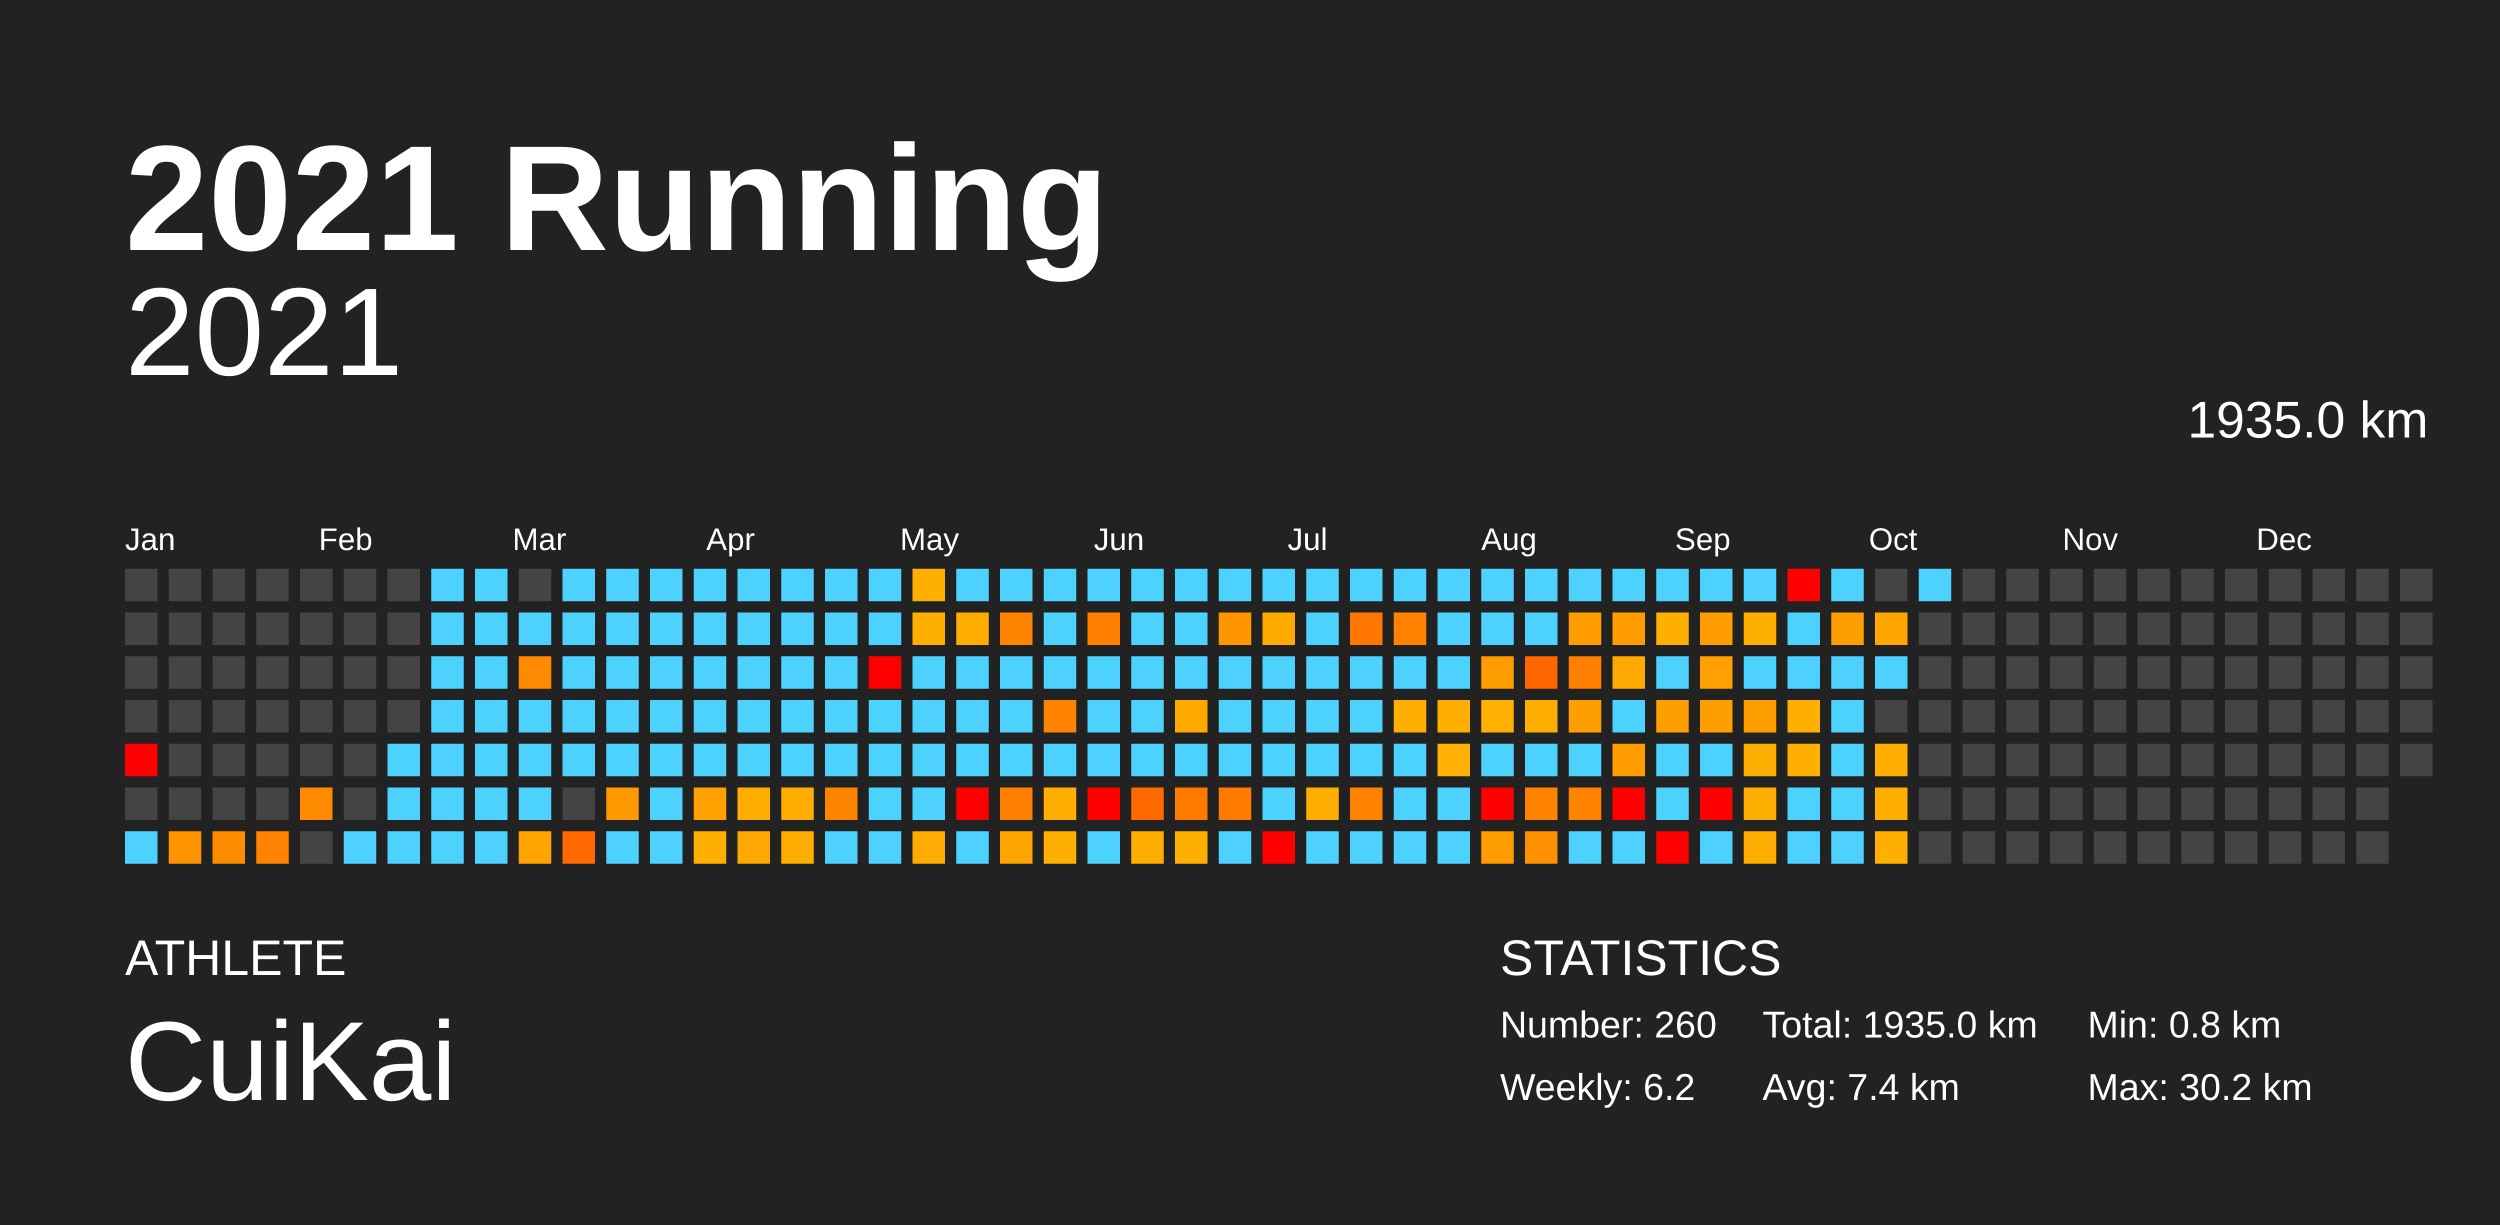
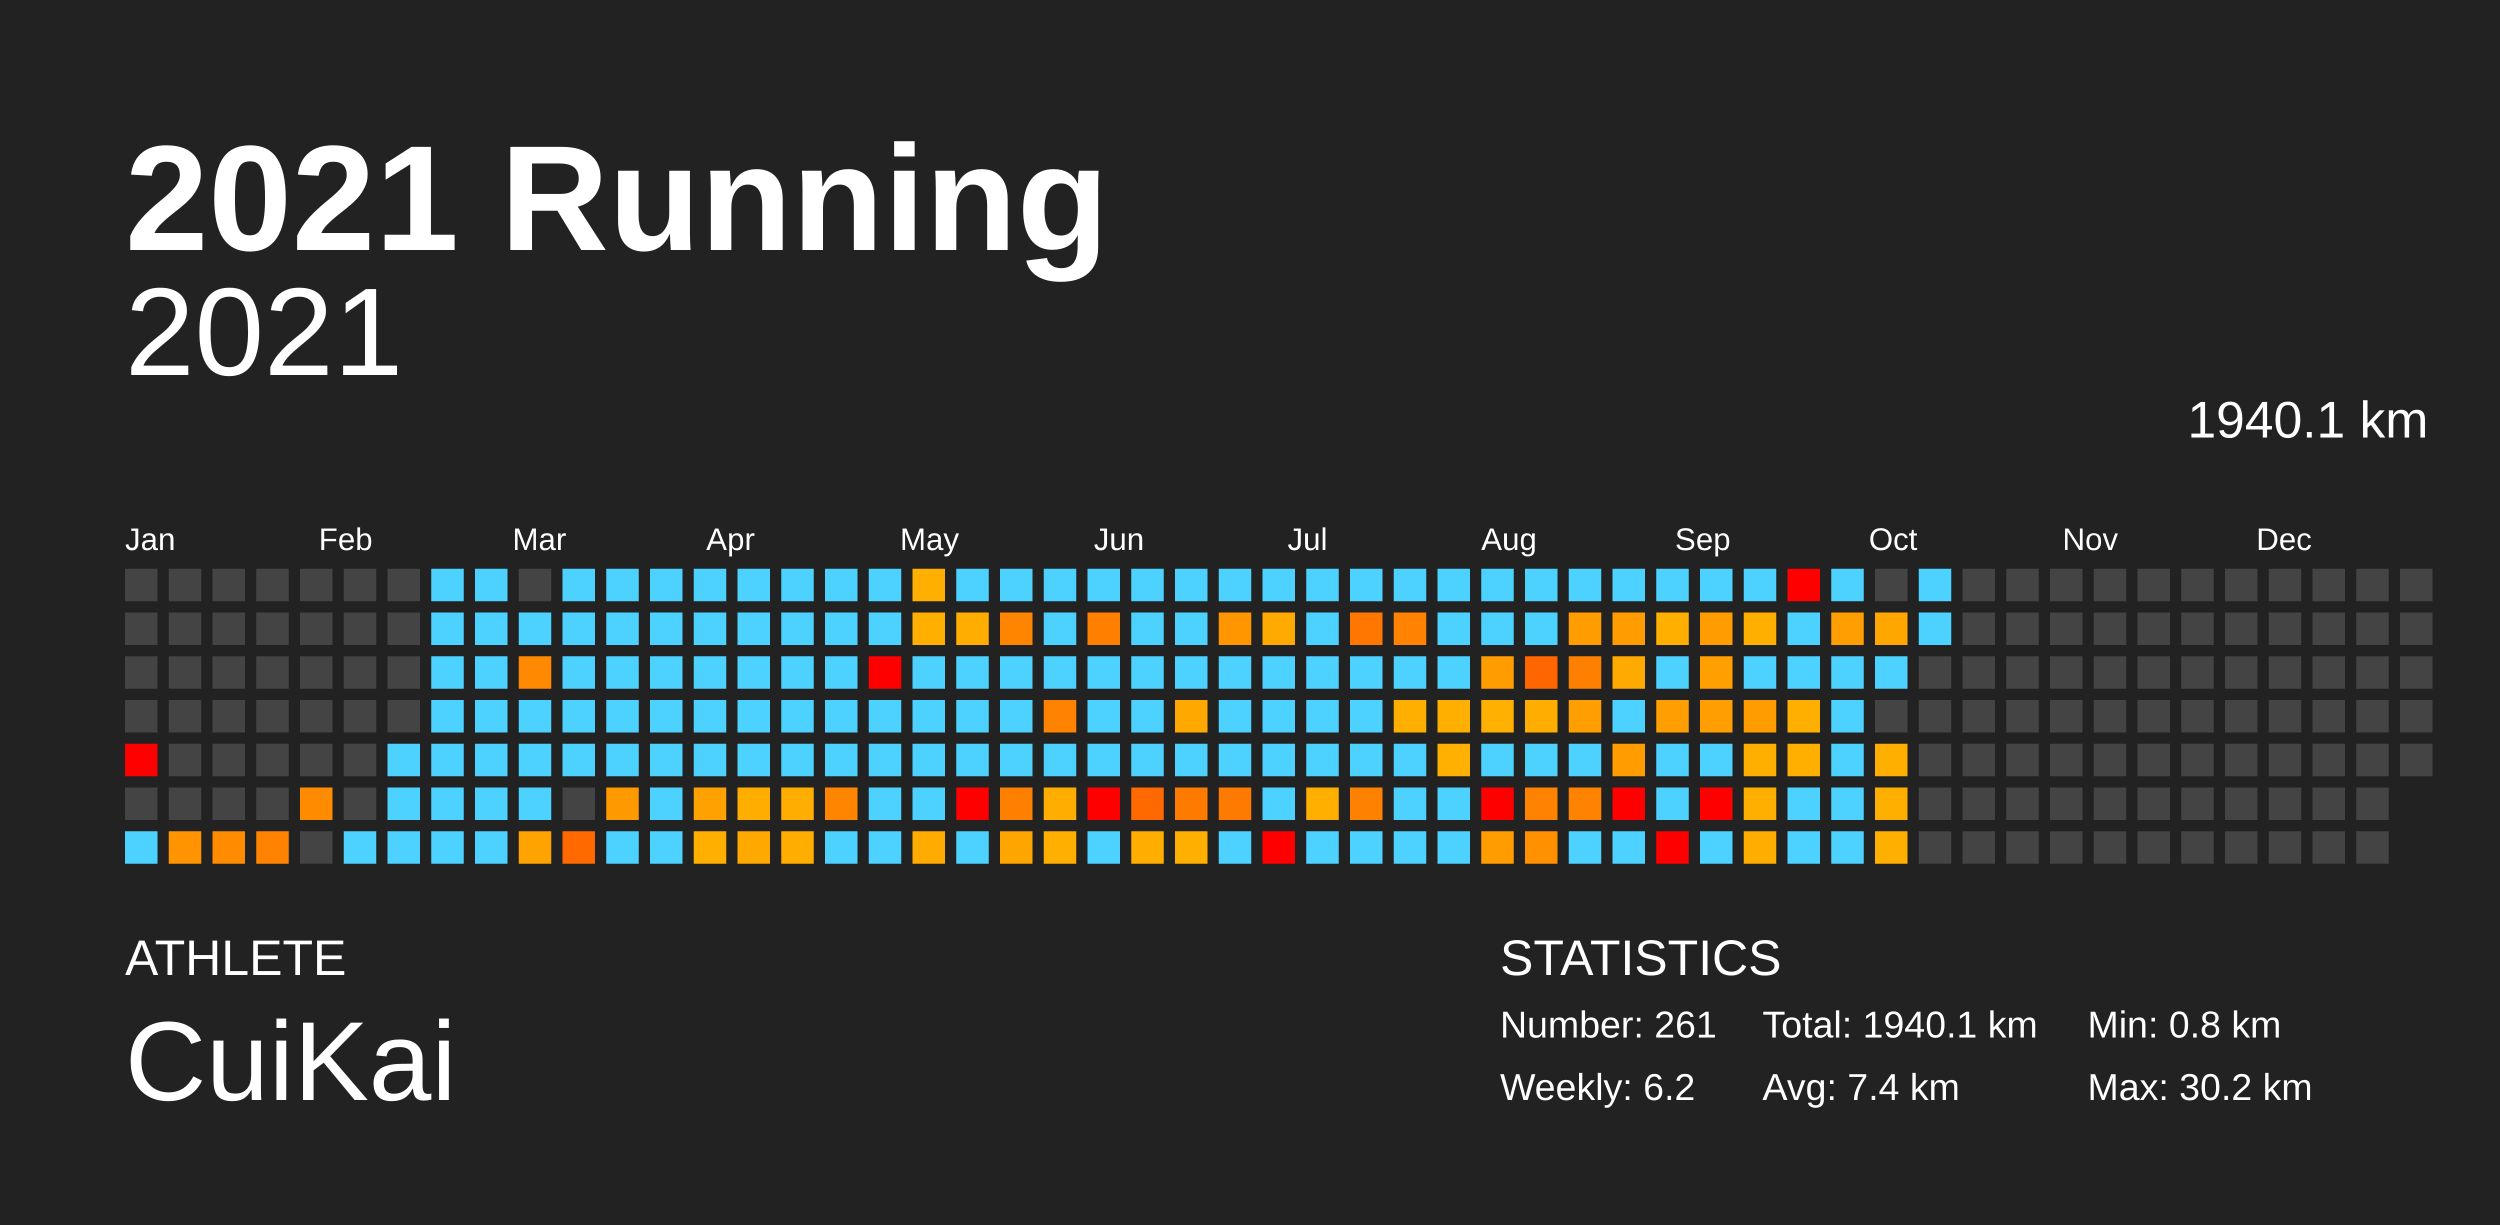
<svg xmlns="http://www.w3.org/2000/svg" baseProfile="full" height="98mm" version="1.1" viewBox="0,0,200,98" width="200mm">
  <defs />
  <rect fill="#222222" height="98" width="200" x="0" y="0" />
  <text fill="#FFFFFF" style="font-size:12px; font-family:Arial; font-weight:bold;" x="10" y="20">2021 Running</text>
  <text fill="#FFFFFF" style="font-size:4px; font-family:Arial" x="10" y="78">ATHLETE</text>
  <text fill="#FFFFFF" style="font-size:9px; font-family:Arial" x="10" y="88">CuiKai</text>
  <text fill="#FFFFFF" style="font-size:4px; font-family:Arial" x="120" y="78">STATISTICS</text>
-   <text fill="#FFFFFF" style="font-size:3px; font-family:Arial" x="120" y="83">Number: 260</text>
+   <text fill="#FFFFFF" style="font-size:3px; font-family:Arial" x="120" y="83">Number: 261</text>
  <text fill="#FFFFFF" style="font-size:3px; font-family:Arial" x="120" y="88">Weekly: 6.2</text>
-   <text fill="#FFFFFF" style="font-size:3px; font-family:Arial" x="141" y="83">Total: 1935.0 km</text>
+   <text fill="#FFFFFF" style="font-size:3px; font-family:Arial" x="141" y="83">Total: 1940.1 km</text>
  <text fill="#FFFFFF" style="font-size:3px; font-family:Arial" x="141" y="88">Avg: 7.4 km</text>
  <text fill="#FFFFFF" style="font-size:3px; font-family:Arial" x="167" y="83">Min: 0.8 km</text>
  <text fill="#FFFFFF" style="font-size:3px; font-family:Arial" x="167" y="88">Max: 30.2 km</text>
  <text alignment-baseline="hanging" fill="#FFFFFF" style="font-size:10.0px; font-family:Arial;" x="10" y="30">2021</text>
-   <text alignment-baseline="hanging" fill="#FFFFFF" style="font-size:4.125px; font-family:Arial;" x="175" y="35">1935.0 km</text>
+   <text alignment-baseline="hanging" fill="#FFFFFF" style="font-size:4.125px; font-family:Arial;" x="175" y="35">1940.1 km</text>
  <text fill="#FFFFFF" style="font-size:2.5px; font-family:Arial" x="10.0" y="44">Jan</text>
  <text fill="#FFFFFF" style="font-size:2.5px; font-family:Arial" x="25.5" y="44">Feb</text>
  <text fill="#FFFFFF" style="font-size:2.5px; font-family:Arial" x="41.0" y="44">Mar</text>
  <text fill="#FFFFFF" style="font-size:2.5px; font-family:Arial" x="56.5" y="44">Apr</text>
  <text fill="#FFFFFF" style="font-size:2.5px; font-family:Arial" x="72.0" y="44">May</text>
  <text fill="#FFFFFF" style="font-size:2.5px; font-family:Arial" x="87.5" y="44">Jun</text>
  <text fill="#FFFFFF" style="font-size:2.5px; font-family:Arial" x="103.0" y="44">Jul</text>
  <text fill="#FFFFFF" style="font-size:2.5px; font-family:Arial" x="118.5" y="44">Aug</text>
  <text fill="#FFFFFF" style="font-size:2.5px; font-family:Arial" x="134.0" y="44">Sep</text>
  <text fill="#FFFFFF" style="font-size:2.5px; font-family:Arial" x="149.5" y="44">Oct</text>
  <text fill="#FFFFFF" style="font-size:2.5px; font-family:Arial" x="165.0" y="44">Nov</text>
  <text fill="#FFFFFF" style="font-size:2.5px; font-family:Arial" x="180.5" y="44">Dec</text>
  <rect fill="#444444" height="2.6" width="2.6" x="10.0" y="45.5" />
  <rect fill="#444444" height="2.6" width="2.6" x="10.0" y="49.0" />
  <rect fill="#444444" height="2.6" width="2.6" x="10.0" y="52.5" />
  <rect fill="#444444" height="2.6" width="2.6" x="10.0" y="56.0" />
  <rect fill="red" height="2.6" width="2.6" x="10.0" y="59.5" />
  <rect fill="#444444" height="2.6" width="2.6" x="10.0" y="63.0" />
  <rect fill="#4dd2ff" height="2.6" width="2.6" x="10.0" y="66.5" />
  <rect fill="#444444" height="2.6" width="2.6" x="13.5" y="45.5" />
  <rect fill="#444444" height="2.6" width="2.6" x="13.5" y="49.0" />
  <rect fill="#444444" height="2.6" width="2.6" x="13.5" y="52.5" />
  <rect fill="#444444" height="2.6" width="2.6" x="13.5" y="56.0" />
  <rect fill="#444444" height="2.6" width="2.6" x="13.5" y="59.5" />
  <rect fill="#444444" height="2.6" width="2.6" x="13.5" y="63.0" />
  <rect fill="#ff9400" height="2.6" width="2.6" x="13.5" y="66.5" />
  <rect fill="#444444" height="2.6" width="2.6" x="17.0" y="45.5" />
  <rect fill="#444444" height="2.6" width="2.6" x="17.0" y="49.0" />
  <rect fill="#444444" height="2.6" width="2.6" x="17.0" y="52.5" />
  <rect fill="#444444" height="2.6" width="2.6" x="17.0" y="56.0" />
  <rect fill="#444444" height="2.6" width="2.6" x="17.0" y="59.5" />
  <rect fill="#444444" height="2.6" width="2.6" x="17.0" y="63.0" />
  <rect fill="#ff8c00" height="2.6" width="2.6" x="17.0" y="66.5" />
  <rect fill="#444444" height="2.6" width="2.6" x="20.5" y="45.5" />
  <rect fill="#444444" height="2.6" width="2.6" x="20.5" y="49.0" />
  <rect fill="#444444" height="2.6" width="2.6" x="20.5" y="52.5" />
  <rect fill="#444444" height="2.6" width="2.6" x="20.5" y="56.0" />
  <rect fill="#444444" height="2.6" width="2.6" x="20.5" y="59.5" />
  <rect fill="#444444" height="2.6" width="2.6" x="20.5" y="63.0" />
  <rect fill="#ff8300" height="2.6" width="2.6" x="20.5" y="66.5" />
  <rect fill="#444444" height="2.6" width="2.6" x="24.0" y="45.5" />
  <rect fill="#444444" height="2.6" width="2.6" x="24.0" y="49.0" />
  <rect fill="#444444" height="2.6" width="2.6" x="24.0" y="52.5" />
  <rect fill="#444444" height="2.6" width="2.6" x="24.0" y="56.0" />
  <rect fill="#444444" height="2.6" width="2.6" x="24.0" y="59.5" />
  <rect fill="#ff8c00" height="2.6" width="2.6" x="24.0" y="63.0" />
  <rect fill="#444444" height="2.6" width="2.6" x="24.0" y="66.5" />
  <rect fill="#444444" height="2.6" width="2.6" x="27.5" y="45.5" />
  <rect fill="#444444" height="2.6" width="2.6" x="27.5" y="49.0" />
  <rect fill="#444444" height="2.6" width="2.6" x="27.5" y="52.5" />
  <rect fill="#444444" height="2.6" width="2.6" x="27.5" y="56.0" />
  <rect fill="#444444" height="2.6" width="2.6" x="27.5" y="59.5" />
  <rect fill="#444444" height="2.6" width="2.6" x="27.5" y="63.0" />
  <rect fill="#4dd2ff" height="2.6" width="2.6" x="27.5" y="66.5" />
  <rect fill="#444444" height="2.6" width="2.6" x="31.0" y="45.5" />
  <rect fill="#444444" height="2.6" width="2.6" x="31.0" y="49.0" />
  <rect fill="#444444" height="2.6" width="2.6" x="31.0" y="52.5" />
  <rect fill="#444444" height="2.6" width="2.6" x="31.0" y="56.0" />
  <rect fill="#4dd2ff" height="2.6" width="2.6" x="31.0" y="59.5" />
  <rect fill="#4dd2ff" height="2.6" width="2.6" x="31.0" y="63.0" />
  <rect fill="#4dd2ff" height="2.6" width="2.6" x="31.0" y="66.5" />
  <rect fill="#4dd2ff" height="2.6" width="2.6" x="34.5" y="45.5" />
  <rect fill="#4dd2ff" height="2.6" width="2.6" x="34.5" y="49.0" />
  <rect fill="#4dd2ff" height="2.6" width="2.6" x="34.5" y="52.5" />
  <rect fill="#4dd2ff" height="2.6" width="2.6" x="34.5" y="56.0" />
  <rect fill="#4dd2ff" height="2.6" width="2.6" x="34.5" y="59.5" />
  <rect fill="#4dd2ff" height="2.6" width="2.6" x="34.5" y="63.0" />
  <rect fill="#4dd2ff" height="2.6" width="2.6" x="34.5" y="66.5" />
  <rect fill="#4dd2ff" height="2.6" width="2.6" x="38.0" y="45.5" />
  <rect fill="#4dd2ff" height="2.6" width="2.6" x="38.0" y="49.0" />
  <rect fill="#4dd2ff" height="2.6" width="2.6" x="38.0" y="52.5" />
  <rect fill="#4dd2ff" height="2.6" width="2.6" x="38.0" y="56.0" />
  <rect fill="#4dd2ff" height="2.6" width="2.6" x="38.0" y="59.5" />
  <rect fill="#4dd2ff" height="2.6" width="2.6" x="38.0" y="63.0" />
  <rect fill="#4dd2ff" height="2.6" width="2.6" x="38.0" y="66.5" />
  <rect fill="#444444" height="2.6" width="2.6" x="41.5" y="45.5" />
  <rect fill="#4dd2ff" height="2.6" width="2.6" x="41.5" y="49.0" />
  <rect fill="#ff8900" height="2.6" width="2.6" x="41.5" y="52.5" />
  <rect fill="#4dd2ff" height="2.6" width="2.6" x="41.5" y="56.0" />
  <rect fill="#4dd2ff" height="2.6" width="2.6" x="41.5" y="59.5" />
  <rect fill="#4dd2ff" height="2.6" width="2.6" x="41.5" y="63.0" />
  <rect fill="#ffa300" height="2.6" width="2.6" x="41.5" y="66.5" />
  <rect fill="#4dd2ff" height="2.6" width="2.6" x="45.0" y="45.5" />
  <rect fill="#4dd2ff" height="2.6" width="2.6" x="45.0" y="49.0" />
  <rect fill="#4dd2ff" height="2.6" width="2.6" x="45.0" y="52.5" />
  <rect fill="#4dd2ff" height="2.6" width="2.6" x="45.0" y="56.0" />
  <rect fill="#4dd2ff" height="2.6" width="2.6" x="45.0" y="59.5" />
  <rect fill="#444444" height="2.6" width="2.6" x="45.0" y="63.0" />
  <rect fill="#ff6900" height="2.6" width="2.6" x="45.0" y="66.5" />
  <rect fill="#4dd2ff" height="2.6" width="2.6" x="48.5" y="45.5" />
  <rect fill="#4dd2ff" height="2.6" width="2.6" x="48.5" y="49.0" />
  <rect fill="#4dd2ff" height="2.6" width="2.6" x="48.5" y="52.5" />
  <rect fill="#4dd2ff" height="2.6" width="2.6" x="48.5" y="56.0" />
  <rect fill="#4dd2ff" height="2.6" width="2.6" x="48.5" y="59.5" />
  <rect fill="#ff9900" height="2.6" width="2.6" x="48.5" y="63.0" />
  <rect fill="#4dd2ff" height="2.6" width="2.6" x="48.5" y="66.5" />
  <rect fill="#4dd2ff" height="2.6" width="2.6" x="52.0" y="45.5" />
  <rect fill="#4dd2ff" height="2.6" width="2.6" x="52.0" y="49.0" />
  <rect fill="#4dd2ff" height="2.6" width="2.6" x="52.0" y="52.5" />
  <rect fill="#4dd2ff" height="2.6" width="2.6" x="52.0" y="56.0" />
  <rect fill="#4dd2ff" height="2.6" width="2.6" x="52.0" y="59.5" />
  <rect fill="#4dd2ff" height="2.6" width="2.6" x="52.0" y="63.0" />
  <rect fill="#4dd2ff" height="2.6" width="2.6" x="52.0" y="66.5" />
  <rect fill="#4dd2ff" height="2.6" width="2.6" x="55.5" y="45.5" />
  <rect fill="#4dd2ff" height="2.6" width="2.6" x="55.5" y="49.0" />
  <rect fill="#4dd2ff" height="2.6" width="2.6" x="55.5" y="52.5" />
  <rect fill="#4dd2ff" height="2.6" width="2.6" x="55.5" y="56.0" />
  <rect fill="#4dd2ff" height="2.6" width="2.6" x="55.5" y="59.5" />
  <rect fill="#ffa100" height="2.6" width="2.6" x="55.5" y="63.0" />
  <rect fill="#ffaf00" height="2.6" width="2.6" x="55.5" y="66.5" />
  <rect fill="#4dd2ff" height="2.6" width="2.6" x="59.0" y="45.5" />
  <rect fill="#4dd2ff" height="2.6" width="2.6" x="59.0" y="49.0" />
  <rect fill="#4dd2ff" height="2.6" width="2.6" x="59.0" y="52.5" />
  <rect fill="#4dd2ff" height="2.6" width="2.6" x="59.0" y="56.0" />
  <rect fill="#4dd2ff" height="2.6" width="2.6" x="59.0" y="59.5" />
  <rect fill="#ffae00" height="2.6" width="2.6" x="59.0" y="63.0" />
  <rect fill="#ffa900" height="2.6" width="2.6" x="59.0" y="66.5" />
  <rect fill="#4dd2ff" height="2.6" width="2.6" x="62.5" y="45.5" />
  <rect fill="#4dd2ff" height="2.6" width="2.6" x="62.5" y="49.0" />
  <rect fill="#4dd2ff" height="2.6" width="2.6" x="62.5" y="52.5" />
  <rect fill="#4dd2ff" height="2.6" width="2.6" x="62.5" y="56.0" />
  <rect fill="#4dd2ff" height="2.6" width="2.6" x="62.5" y="59.5" />
  <rect fill="#ffad00" height="2.6" width="2.6" x="62.5" y="63.0" />
  <rect fill="#ffae00" height="2.6" width="2.6" x="62.5" y="66.5" />
  <rect fill="#4dd2ff" height="2.6" width="2.6" x="66.0" y="45.5" />
  <rect fill="#4dd2ff" height="2.6" width="2.6" x="66.0" y="49.0" />
  <rect fill="#4dd2ff" height="2.6" width="2.6" x="66.0" y="52.5" />
  <rect fill="#4dd2ff" height="2.6" width="2.6" x="66.0" y="56.0" />
  <rect fill="#4dd2ff" height="2.6" width="2.6" x="66.0" y="59.5" />
  <rect fill="#ff8500" height="2.6" width="2.6" x="66.0" y="63.0" />
  <rect fill="#4dd2ff" height="2.6" width="2.6" x="66.0" y="66.5" />
  <rect fill="#4dd2ff" height="2.6" width="2.6" x="69.5" y="45.5" />
  <rect fill="#4dd2ff" height="2.6" width="2.6" x="69.5" y="49.0" />
  <rect fill="red" height="2.6" width="2.6" x="69.5" y="52.5" />
  <rect fill="#4dd2ff" height="2.6" width="2.6" x="69.5" y="56.0" />
  <rect fill="#4dd2ff" height="2.6" width="2.6" x="69.5" y="59.5" />
  <rect fill="#4dd2ff" height="2.6" width="2.6" x="69.5" y="63.0" />
  <rect fill="#4dd2ff" height="2.6" width="2.6" x="69.5" y="66.5" />
  <rect fill="#ffaf00" height="2.6" width="2.6" x="73.0" y="45.5" />
  <rect fill="#ffaf00" height="2.6" width="2.6" x="73.0" y="49.0" />
  <rect fill="#4dd2ff" height="2.6" width="2.6" x="73.0" y="52.5" />
  <rect fill="#4dd2ff" height="2.6" width="2.6" x="73.0" y="56.0" />
  <rect fill="#4dd2ff" height="2.6" width="2.6" x="73.0" y="59.5" />
  <rect fill="#4dd2ff" height="2.6" width="2.6" x="73.0" y="63.0" />
  <rect fill="#ffab00" height="2.6" width="2.6" x="73.0" y="66.5" />
  <rect fill="#4dd2ff" height="2.6" width="2.6" x="76.5" y="45.5" />
  <rect fill="#ffad00" height="2.6" width="2.6" x="76.5" y="49.0" />
  <rect fill="#4dd2ff" height="2.6" width="2.6" x="76.5" y="52.5" />
  <rect fill="#4dd2ff" height="2.6" width="2.6" x="76.5" y="56.0" />
  <rect fill="#4dd2ff" height="2.6" width="2.6" x="76.5" y="59.5" />
  <rect fill="red" height="2.6" width="2.6" x="76.5" y="63.0" />
  <rect fill="#4dd2ff" height="2.6" width="2.6" x="76.5" y="66.5" />
  <rect fill="#4dd2ff" height="2.6" width="2.6" x="80.0" y="45.5" />
  <rect fill="#ff8400" height="2.6" width="2.6" x="80.0" y="49.0" />
  <rect fill="#4dd2ff" height="2.6" width="2.6" x="80.0" y="52.5" />
  <rect fill="#4dd2ff" height="2.6" width="2.6" x="80.0" y="56.0" />
  <rect fill="#4dd2ff" height="2.6" width="2.6" x="80.0" y="59.5" />
  <rect fill="#ff8000" height="2.6" width="2.6" x="80.0" y="63.0" />
  <rect fill="#ffa500" height="2.6" width="2.6" x="80.0" y="66.5" />
  <rect fill="#4dd2ff" height="2.6" width="2.6" x="83.5" y="45.5" />
  <rect fill="#4dd2ff" height="2.6" width="2.6" x="83.5" y="49.0" />
  <rect fill="#4dd2ff" height="2.6" width="2.6" x="83.5" y="52.5" />
  <rect fill="#ff8200" height="2.6" width="2.6" x="83.5" y="56.0" />
  <rect fill="#4dd2ff" height="2.6" width="2.6" x="83.5" y="59.5" />
  <rect fill="#ffae00" height="2.6" width="2.6" x="83.5" y="63.0" />
  <rect fill="#ffaf00" height="2.6" width="2.6" x="83.5" y="66.5" />
  <rect fill="#4dd2ff" height="2.6" width="2.6" x="87.0" y="45.5" />
  <rect fill="#ff8000" height="2.6" width="2.6" x="87.0" y="49.0" />
  <rect fill="#4dd2ff" height="2.6" width="2.6" x="87.0" y="52.5" />
  <rect fill="#4dd2ff" height="2.6" width="2.6" x="87.0" y="56.0" />
  <rect fill="#4dd2ff" height="2.6" width="2.6" x="87.0" y="59.5" />
  <rect fill="red" height="2.6" width="2.6" x="87.0" y="63.0" />
  <rect fill="#4dd2ff" height="2.6" width="2.6" x="87.0" y="66.5" />
  <rect fill="#4dd2ff" height="2.6" width="2.6" x="90.5" y="45.5" />
  <rect fill="#4dd2ff" height="2.6" width="2.6" x="90.5" y="49.0" />
  <rect fill="#4dd2ff" height="2.6" width="2.6" x="90.5" y="52.5" />
  <rect fill="#4dd2ff" height="2.6" width="2.6" x="90.5" y="56.0" />
  <rect fill="#4dd2ff" height="2.6" width="2.6" x="90.5" y="59.5" />
  <rect fill="#ff6900" height="2.6" width="2.6" x="90.5" y="63.0" />
  <rect fill="#ffae00" height="2.6" width="2.6" x="90.5" y="66.5" />
  <rect fill="#4dd2ff" height="2.6" width="2.6" x="94.0" y="45.5" />
  <rect fill="#4dd2ff" height="2.6" width="2.6" x="94.0" y="49.0" />
  <rect fill="#4dd2ff" height="2.6" width="2.6" x="94.0" y="52.5" />
  <rect fill="#ffa900" height="2.6" width="2.6" x="94.0" y="56.0" />
  <rect fill="#4dd2ff" height="2.6" width="2.6" x="94.0" y="59.5" />
  <rect fill="#ff7b00" height="2.6" width="2.6" x="94.0" y="63.0" />
  <rect fill="#ffaf00" height="2.6" width="2.6" x="94.0" y="66.5" />
  <rect fill="#4dd2ff" height="2.6" width="2.6" x="97.5" y="45.5" />
  <rect fill="#ff9600" height="2.6" width="2.6" x="97.5" y="49.0" />
  <rect fill="#4dd2ff" height="2.6" width="2.6" x="97.5" y="52.5" />
  <rect fill="#4dd2ff" height="2.6" width="2.6" x="97.5" y="56.0" />
  <rect fill="#4dd2ff" height="2.6" width="2.6" x="97.5" y="59.5" />
  <rect fill="#ff7a00" height="2.6" width="2.6" x="97.5" y="63.0" />
  <rect fill="#4dd2ff" height="2.6" width="2.6" x="97.5" y="66.5" />
  <rect fill="#4dd2ff" height="2.6" width="2.6" x="101.0" y="45.5" />
  <rect fill="#ffaa00" height="2.6" width="2.6" x="101.0" y="49.0" />
  <rect fill="#4dd2ff" height="2.6" width="2.6" x="101.0" y="52.5" />
  <rect fill="#4dd2ff" height="2.6" width="2.6" x="101.0" y="56.0" />
  <rect fill="#4dd2ff" height="2.6" width="2.6" x="101.0" y="59.5" />
  <rect fill="#4dd2ff" height="2.6" width="2.6" x="101.0" y="63.0" />
  <rect fill="red" height="2.6" width="2.6" x="101.0" y="66.5" />
  <rect fill="#4dd2ff" height="2.6" width="2.6" x="104.5" y="45.5" />
  <rect fill="#4dd2ff" height="2.6" width="2.6" x="104.5" y="49.0" />
  <rect fill="#4dd2ff" height="2.6" width="2.6" x="104.5" y="52.5" />
  <rect fill="#4dd2ff" height="2.6" width="2.6" x="104.5" y="56.0" />
  <rect fill="#4dd2ff" height="2.6" width="2.6" x="104.5" y="59.5" />
  <rect fill="#ffaf00" height="2.6" width="2.6" x="104.5" y="63.0" />
  <rect fill="#4dd2ff" height="2.6" width="2.6" x="104.5" y="66.5" />
  <rect fill="#4dd2ff" height="2.6" width="2.6" x="108.0" y="45.5" />
  <rect fill="#ff7600" height="2.6" width="2.6" x="108.0" y="49.0" />
  <rect fill="#4dd2ff" height="2.6" width="2.6" x="108.0" y="52.5" />
  <rect fill="#4dd2ff" height="2.6" width="2.6" x="108.0" y="56.0" />
  <rect fill="#4dd2ff" height="2.6" width="2.6" x="108.0" y="59.5" />
  <rect fill="#ff8100" height="2.6" width="2.6" x="108.0" y="63.0" />
  <rect fill="#4dd2ff" height="2.6" width="2.6" x="108.0" y="66.5" />
  <rect fill="#4dd2ff" height="2.6" width="2.6" x="111.5" y="45.5" />
  <rect fill="#ff8200" height="2.6" width="2.6" x="111.5" y="49.0" />
  <rect fill="#4dd2ff" height="2.6" width="2.6" x="111.5" y="52.5" />
  <rect fill="#ffaf00" height="2.6" width="2.6" x="111.5" y="56.0" />
  <rect fill="#4dd2ff" height="2.6" width="2.6" x="111.5" y="59.5" />
  <rect fill="#4dd2ff" height="2.6" width="2.6" x="111.5" y="63.0" />
  <rect fill="#4dd2ff" height="2.6" width="2.6" x="111.5" y="66.5" />
  <rect fill="#4dd2ff" height="2.6" width="2.6" x="115.0" y="45.5" />
  <rect fill="#4dd2ff" height="2.6" width="2.6" x="115.0" y="49.0" />
  <rect fill="#4dd2ff" height="2.6" width="2.6" x="115.0" y="52.5" />
  <rect fill="#ffaf00" height="2.6" width="2.6" x="115.0" y="56.0" />
  <rect fill="#ffb000" height="2.6" width="2.6" x="115.0" y="59.5" />
  <rect fill="#4dd2ff" height="2.6" width="2.6" x="115.0" y="63.0" />
  <rect fill="#4dd2ff" height="2.6" width="2.6" x="115.0" y="66.5" />
  <rect fill="#4dd2ff" height="2.6" width="2.6" x="118.5" y="45.5" />
  <rect fill="#4dd2ff" height="2.6" width="2.6" x="118.5" y="49.0" />
  <rect fill="#ff9d00" height="2.6" width="2.6" x="118.5" y="52.5" />
  <rect fill="#ffb000" height="2.6" width="2.6" x="118.5" y="56.0" />
  <rect fill="#4dd2ff" height="2.6" width="2.6" x="118.5" y="59.5" />
  <rect fill="red" height="2.6" width="2.6" x="118.5" y="63.0" />
  <rect fill="#ff9c00" height="2.6" width="2.6" x="118.5" y="66.5" />
  <rect fill="#4dd2ff" height="2.6" width="2.6" x="122.0" y="45.5" />
  <rect fill="#4dd2ff" height="2.6" width="2.6" x="122.0" y="49.0" />
  <rect fill="#ff6600" height="2.6" width="2.6" x="122.0" y="52.5" />
  <rect fill="#ffad00" height="2.6" width="2.6" x="122.0" y="56.0" />
  <rect fill="#4dd2ff" height="2.6" width="2.6" x="122.0" y="59.5" />
  <rect fill="#ff8200" height="2.6" width="2.6" x="122.0" y="63.0" />
  <rect fill="#ff9000" height="2.6" width="2.6" x="122.0" y="66.5" />
  <rect fill="#4dd2ff" height="2.6" width="2.6" x="125.5" y="45.5" />
  <rect fill="#ff9c00" height="2.6" width="2.6" x="125.5" y="49.0" />
  <rect fill="#ff8000" height="2.6" width="2.6" x="125.5" y="52.5" />
  <rect fill="#ff9e00" height="2.6" width="2.6" x="125.5" y="56.0" />
  <rect fill="#4dd2ff" height="2.6" width="2.6" x="125.5" y="59.5" />
  <rect fill="#ff8200" height="2.6" width="2.6" x="125.5" y="63.0" />
  <rect fill="#4dd2ff" height="2.6" width="2.6" x="125.5" y="66.5" />
  <rect fill="#4dd2ff" height="2.6" width="2.6" x="129.0" y="45.5" />
  <rect fill="#ff9d00" height="2.6" width="2.6" x="129.0" y="49.0" />
  <rect fill="#ffaa00" height="2.6" width="2.6" x="129.0" y="52.5" />
  <rect fill="#4dd2ff" height="2.6" width="2.6" x="129.0" y="56.0" />
  <rect fill="#ff9d00" height="2.6" width="2.6" x="129.0" y="59.5" />
  <rect fill="red" height="2.6" width="2.6" x="129.0" y="63.0" />
  <rect fill="#4dd2ff" height="2.6" width="2.6" x="129.0" y="66.5" />
  <rect fill="#4dd2ff" height="2.6" width="2.6" x="132.5" y="45.5" />
  <rect fill="#ffaf00" height="2.6" width="2.6" x="132.5" y="49.0" />
  <rect fill="#4dd2ff" height="2.6" width="2.6" x="132.5" y="52.5" />
  <rect fill="#ff9e00" height="2.6" width="2.6" x="132.5" y="56.0" />
  <rect fill="#4dd2ff" height="2.6" width="2.6" x="132.5" y="59.5" />
  <rect fill="#4dd2ff" height="2.6" width="2.6" x="132.5" y="63.0" />
  <rect fill="red" height="2.6" width="2.6" x="132.5" y="66.5" />
  <rect fill="#4dd2ff" height="2.6" width="2.6" x="136.0" y="45.5" />
  <rect fill="#ff9d00" height="2.6" width="2.6" x="136.0" y="49.0" />
  <rect fill="#ffa000" height="2.6" width="2.6" x="136.0" y="52.5" />
  <rect fill="#ff9e00" height="2.6" width="2.6" x="136.0" y="56.0" />
  <rect fill="#4dd2ff" height="2.6" width="2.6" x="136.0" y="59.5" />
  <rect fill="red" height="2.6" width="2.6" x="136.0" y="63.0" />
  <rect fill="#4dd2ff" height="2.6" width="2.6" x="136.0" y="66.5" />
  <rect fill="#4dd2ff" height="2.6" width="2.6" x="139.5" y="45.5" />
  <rect fill="#ffaf00" height="2.6" width="2.6" x="139.5" y="49.0" />
  <rect fill="#4dd2ff" height="2.6" width="2.6" x="139.5" y="52.5" />
  <rect fill="#ff9d00" height="2.6" width="2.6" x="139.5" y="56.0" />
  <rect fill="#ffaf00" height="2.6" width="2.6" x="139.5" y="59.5" />
  <rect fill="#ffaf00" height="2.6" width="2.6" x="139.5" y="63.0" />
  <rect fill="#ffae00" height="2.6" width="2.6" x="139.5" y="66.5" />
  <rect fill="red" height="2.6" width="2.6" x="143.0" y="45.5" />
  <rect fill="#4dd2ff" height="2.6" width="2.6" x="143.0" y="49.0" />
  <rect fill="#4dd2ff" height="2.6" width="2.6" x="143.0" y="52.5" />
  <rect fill="#ffaf00" height="2.6" width="2.6" x="143.0" y="56.0" />
  <rect fill="#ffaf00" height="2.6" width="2.6" x="143.0" y="59.5" />
  <rect fill="#4dd2ff" height="2.6" width="2.6" x="143.0" y="63.0" />
  <rect fill="#4dd2ff" height="2.6" width="2.6" x="143.0" y="66.5" />
  <rect fill="#4dd2ff" height="2.6" width="2.6" x="146.5" y="45.5" />
  <rect fill="#ff9e00" height="2.6" width="2.6" x="146.5" y="49.0" />
  <rect fill="#4dd2ff" height="2.6" width="2.6" x="146.5" y="52.5" />
  <rect fill="#4dd2ff" height="2.6" width="2.6" x="146.5" y="56.0" />
  <rect fill="#4dd2ff" height="2.6" width="2.6" x="146.5" y="59.5" />
  <rect fill="#4dd2ff" height="2.6" width="2.6" x="146.5" y="63.0" />
  <rect fill="#4dd2ff" height="2.6" width="2.6" x="146.5" y="66.5" />
  <rect fill="#444444" height="2.6" width="2.6" x="150.0" y="45.5" />
  <rect fill="#ffa600" height="2.6" width="2.6" x="150.0" y="49.0" />
  <rect fill="#4dd2ff" height="2.6" width="2.6" x="150.0" y="52.5" />
  <rect fill="#444444" height="2.6" width="2.6" x="150.0" y="56.0" />
  <rect fill="#ffaf00" height="2.6" width="2.6" x="150.0" y="59.5" />
  <rect fill="#ffaf00" height="2.6" width="2.6" x="150.0" y="63.0" />
  <rect fill="#ffaf00" height="2.6" width="2.6" x="150.0" y="66.5" />
  <rect fill="#4dd2ff" height="2.6" width="2.6" x="153.5" y="45.5" />
-   <rect fill="#444444" height="2.6" width="2.6" x="153.5" y="49.0" />
+   <rect fill="#4dd2ff" height="2.6" width="2.6" x="153.5" y="49.0" />
  <rect fill="#444444" height="2.6" width="2.6" x="153.5" y="52.5" />
  <rect fill="#444444" height="2.6" width="2.6" x="153.5" y="56.0" />
  <rect fill="#444444" height="2.6" width="2.6" x="153.5" y="59.5" />
  <rect fill="#444444" height="2.6" width="2.6" x="153.5" y="63.0" />
  <rect fill="#444444" height="2.6" width="2.6" x="153.5" y="66.5" />
  <rect fill="#444444" height="2.6" width="2.6" x="157.0" y="45.5" />
  <rect fill="#444444" height="2.6" width="2.6" x="157.0" y="49.0" />
  <rect fill="#444444" height="2.6" width="2.6" x="157.0" y="52.5" />
  <rect fill="#444444" height="2.6" width="2.6" x="157.0" y="56.0" />
  <rect fill="#444444" height="2.6" width="2.6" x="157.0" y="59.5" />
  <rect fill="#444444" height="2.6" width="2.6" x="157.0" y="63.0" />
  <rect fill="#444444" height="2.6" width="2.6" x="157.0" y="66.5" />
  <rect fill="#444444" height="2.6" width="2.6" x="160.5" y="45.5" />
  <rect fill="#444444" height="2.6" width="2.6" x="160.5" y="49.0" />
  <rect fill="#444444" height="2.6" width="2.6" x="160.5" y="52.5" />
  <rect fill="#444444" height="2.6" width="2.6" x="160.5" y="56.0" />
  <rect fill="#444444" height="2.6" width="2.6" x="160.5" y="59.5" />
  <rect fill="#444444" height="2.6" width="2.6" x="160.5" y="63.0" />
  <rect fill="#444444" height="2.6" width="2.6" x="160.5" y="66.5" />
  <rect fill="#444444" height="2.6" width="2.6" x="164.0" y="45.5" />
  <rect fill="#444444" height="2.6" width="2.6" x="164.0" y="49.0" />
  <rect fill="#444444" height="2.6" width="2.6" x="164.0" y="52.5" />
  <rect fill="#444444" height="2.6" width="2.6" x="164.0" y="56.0" />
  <rect fill="#444444" height="2.6" width="2.6" x="164.0" y="59.5" />
  <rect fill="#444444" height="2.6" width="2.6" x="164.0" y="63.0" />
  <rect fill="#444444" height="2.6" width="2.6" x="164.0" y="66.5" />
  <rect fill="#444444" height="2.6" width="2.6" x="167.5" y="45.5" />
  <rect fill="#444444" height="2.6" width="2.6" x="167.5" y="49.0" />
  <rect fill="#444444" height="2.6" width="2.6" x="167.5" y="52.5" />
  <rect fill="#444444" height="2.6" width="2.6" x="167.5" y="56.0" />
  <rect fill="#444444" height="2.6" width="2.6" x="167.5" y="59.5" />
  <rect fill="#444444" height="2.6" width="2.6" x="167.5" y="63.0" />
  <rect fill="#444444" height="2.6" width="2.6" x="167.5" y="66.5" />
  <rect fill="#444444" height="2.6" width="2.6" x="171.0" y="45.5" />
  <rect fill="#444444" height="2.6" width="2.6" x="171.0" y="49.0" />
  <rect fill="#444444" height="2.6" width="2.6" x="171.0" y="52.5" />
  <rect fill="#444444" height="2.6" width="2.6" x="171.0" y="56.0" />
  <rect fill="#444444" height="2.6" width="2.6" x="171.0" y="59.5" />
  <rect fill="#444444" height="2.6" width="2.6" x="171.0" y="63.0" />
  <rect fill="#444444" height="2.6" width="2.6" x="171.0" y="66.5" />
  <rect fill="#444444" height="2.6" width="2.6" x="174.5" y="45.5" />
  <rect fill="#444444" height="2.6" width="2.6" x="174.5" y="49.0" />
  <rect fill="#444444" height="2.6" width="2.6" x="174.5" y="52.5" />
  <rect fill="#444444" height="2.6" width="2.6" x="174.5" y="56.0" />
  <rect fill="#444444" height="2.6" width="2.6" x="174.5" y="59.5" />
  <rect fill="#444444" height="2.6" width="2.6" x="174.5" y="63.0" />
  <rect fill="#444444" height="2.6" width="2.6" x="174.5" y="66.5" />
  <rect fill="#444444" height="2.6" width="2.6" x="178.0" y="45.5" />
  <rect fill="#444444" height="2.6" width="2.6" x="178.0" y="49.0" />
  <rect fill="#444444" height="2.6" width="2.6" x="178.0" y="52.5" />
  <rect fill="#444444" height="2.6" width="2.6" x="178.0" y="56.0" />
  <rect fill="#444444" height="2.6" width="2.6" x="178.0" y="59.5" />
  <rect fill="#444444" height="2.6" width="2.6" x="178.0" y="63.0" />
  <rect fill="#444444" height="2.6" width="2.6" x="178.0" y="66.5" />
  <rect fill="#444444" height="2.6" width="2.6" x="181.5" y="45.5" />
  <rect fill="#444444" height="2.6" width="2.6" x="181.5" y="49.0" />
  <rect fill="#444444" height="2.6" width="2.6" x="181.5" y="52.5" />
  <rect fill="#444444" height="2.6" width="2.6" x="181.5" y="56.0" />
  <rect fill="#444444" height="2.6" width="2.6" x="181.5" y="59.5" />
  <rect fill="#444444" height="2.6" width="2.6" x="181.5" y="63.0" />
  <rect fill="#444444" height="2.6" width="2.6" x="181.5" y="66.5" />
  <rect fill="#444444" height="2.6" width="2.6" x="185.0" y="45.5" />
  <rect fill="#444444" height="2.6" width="2.6" x="185.0" y="49.0" />
  <rect fill="#444444" height="2.6" width="2.6" x="185.0" y="52.5" />
  <rect fill="#444444" height="2.6" width="2.6" x="185.0" y="56.0" />
  <rect fill="#444444" height="2.6" width="2.6" x="185.0" y="59.5" />
  <rect fill="#444444" height="2.6" width="2.6" x="185.0" y="63.0" />
  <rect fill="#444444" height="2.6" width="2.6" x="185.0" y="66.5" />
  <rect fill="#444444" height="2.6" width="2.6" x="188.5" y="45.5" />
  <rect fill="#444444" height="2.6" width="2.6" x="188.5" y="49.0" />
  <rect fill="#444444" height="2.6" width="2.6" x="188.5" y="52.5" />
  <rect fill="#444444" height="2.6" width="2.6" x="188.5" y="56.0" />
  <rect fill="#444444" height="2.6" width="2.6" x="188.5" y="59.5" />
  <rect fill="#444444" height="2.6" width="2.6" x="188.5" y="63.0" />
  <rect fill="#444444" height="2.6" width="2.6" x="188.5" y="66.5" />
  <rect fill="#444444" height="2.6" width="2.6" x="192.0" y="45.5" />
  <rect fill="#444444" height="2.6" width="2.6" x="192.0" y="49.0" />
  <rect fill="#444444" height="2.6" width="2.6" x="192.0" y="52.5" />
  <rect fill="#444444" height="2.6" width="2.6" x="192.0" y="56.0" />
  <rect fill="#444444" height="2.6" width="2.6" x="192.0" y="59.5" />
</svg>
